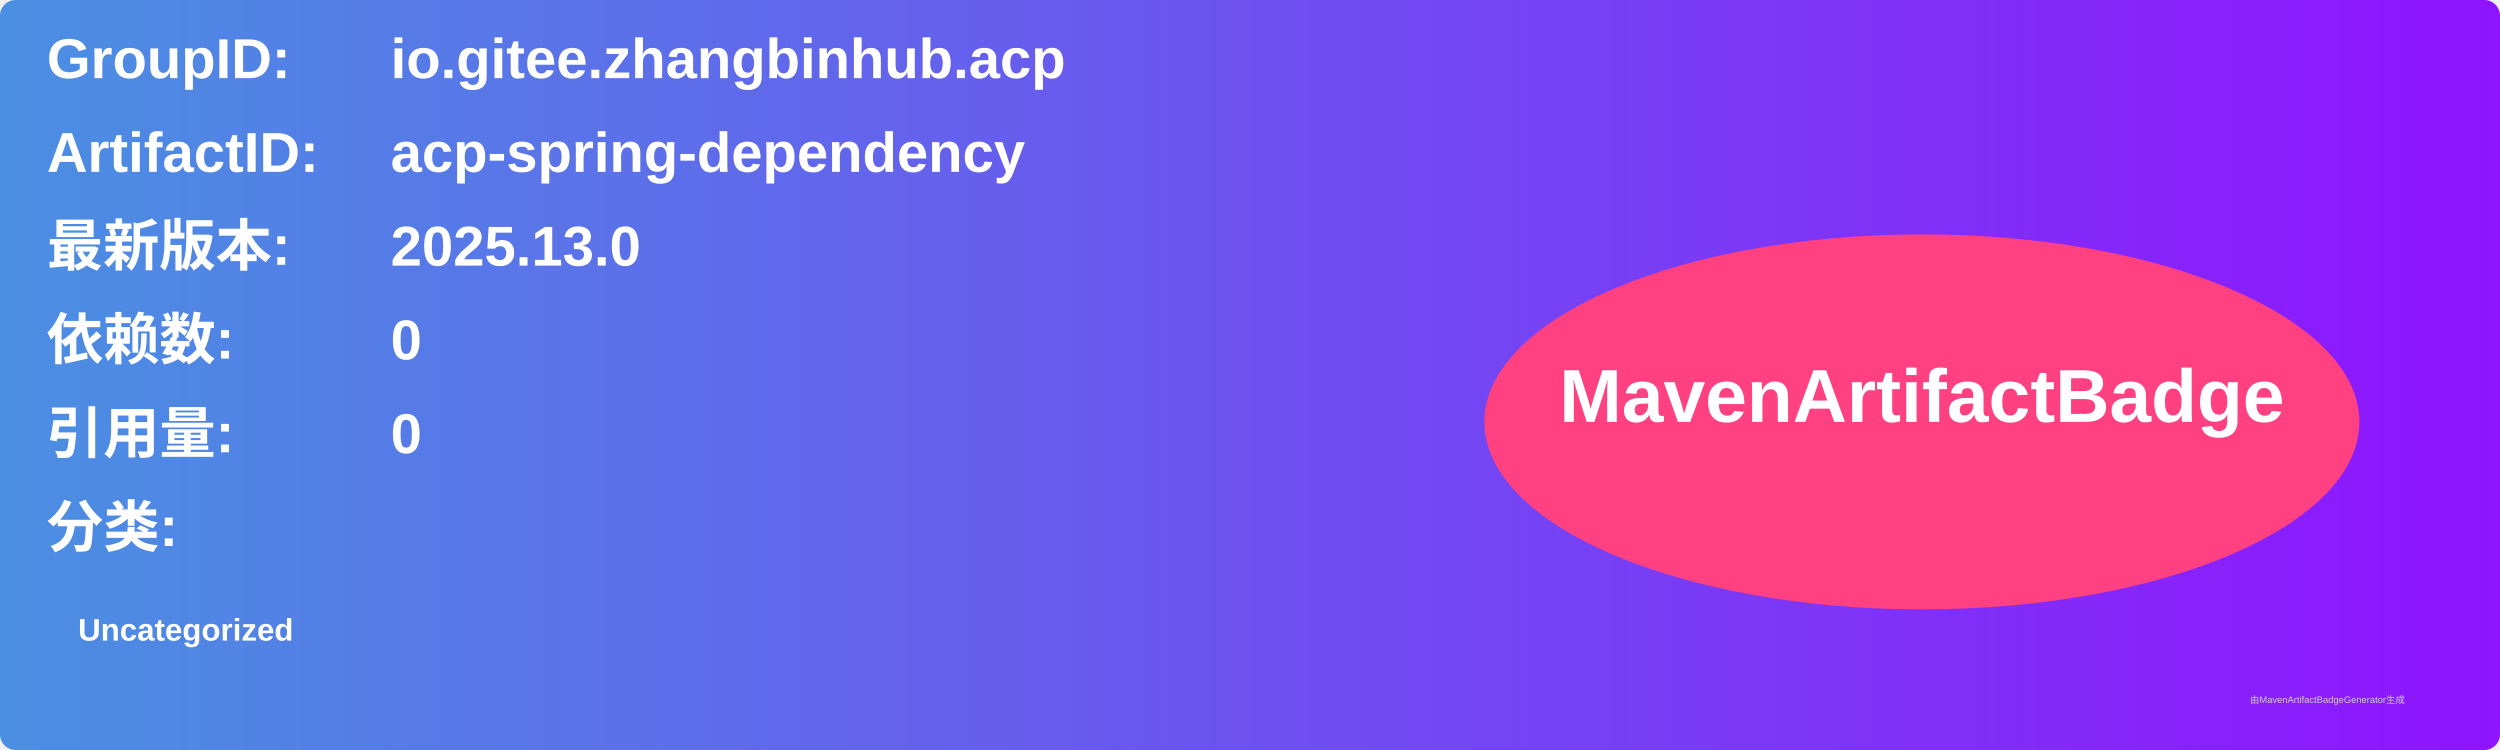
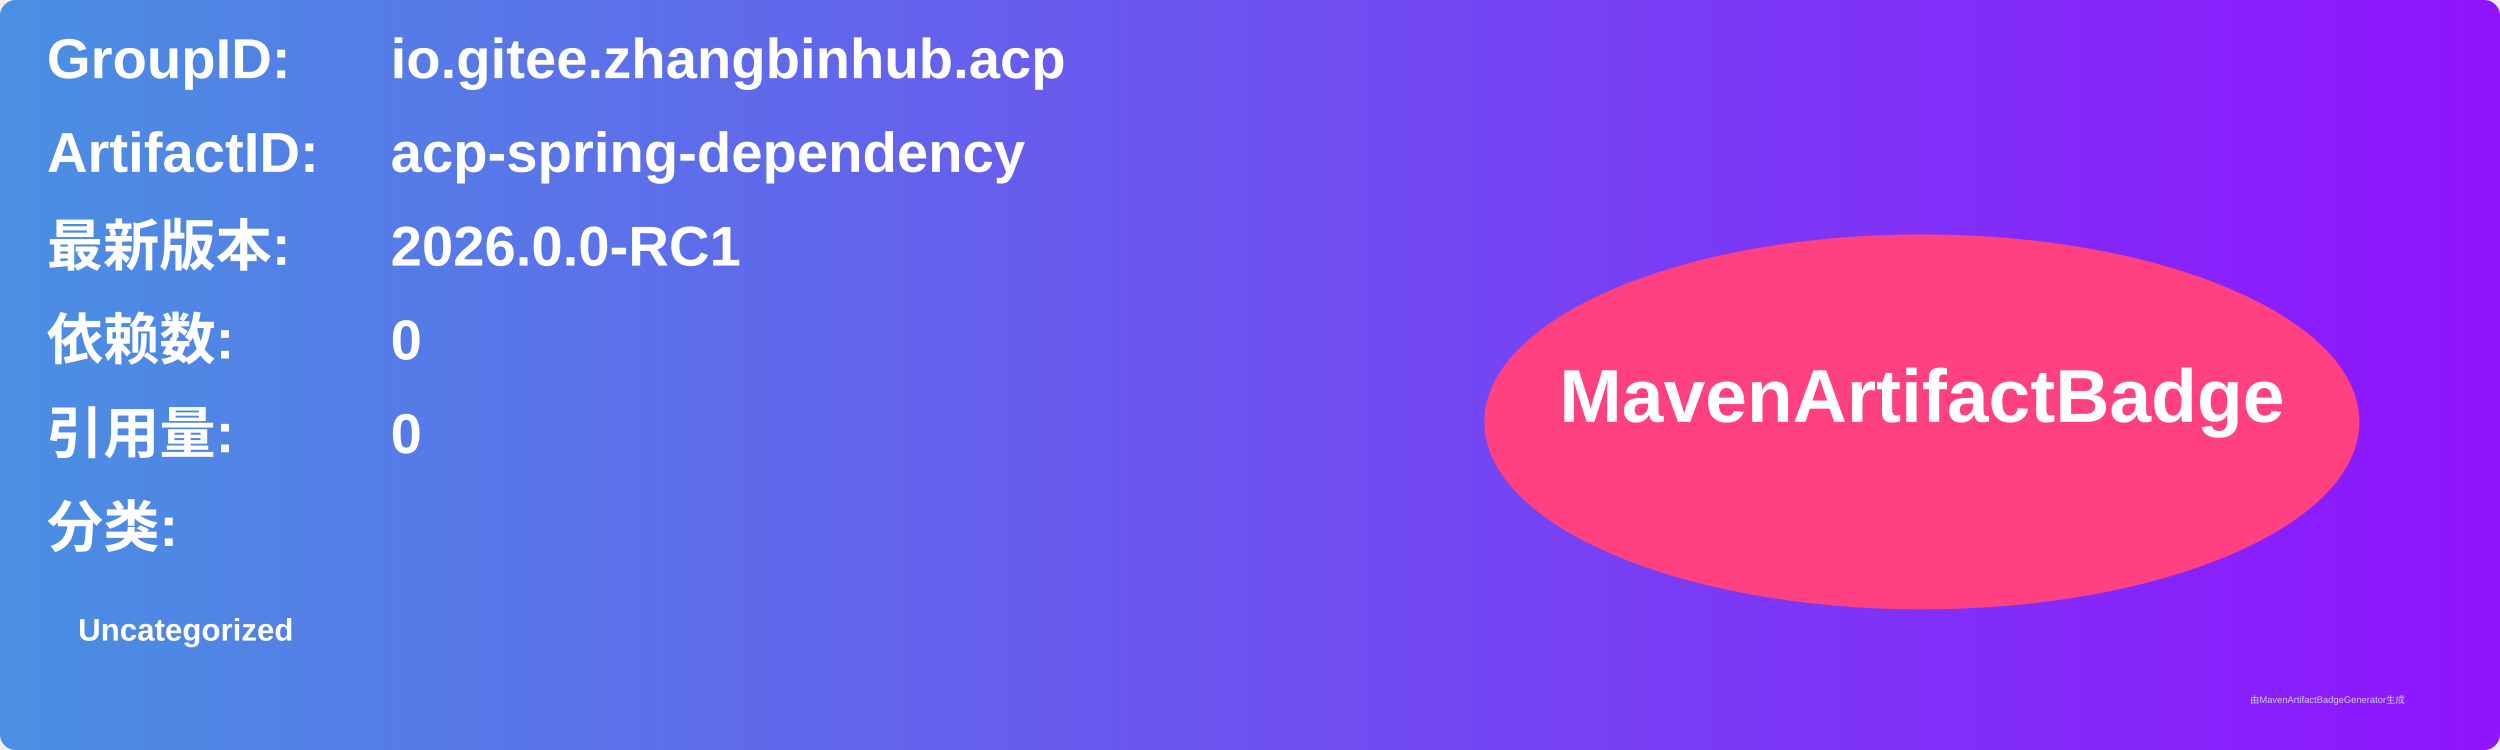
<svg xmlns="http://www.w3.org/2000/svg" width="800" height="240" viewBox="0 0 800 240">
  <linearGradient id="grad" x1="0%" y1="0%" x2="100%" y2="0%">
    <stop offset="0%" stop-color="#4a90e2" />
    <stop offset="100%" stop-color="#9013fe" />
  </linearGradient>
  <rect width="100%" height="100%" rx="5" ry="5" fill="url(#grad)" />
  <g transform="translate(15, 15)">
    <text x="0" y="10" font-family="Arial" font-size="18" fill="white" font-weight="bold" width="260">GroupID:</text>
    <text x="110" y="10" font-family="Arial" font-size="18" fill="white" font-weight="bold" width="460">io.gitee.zhangbinhub.acp</text>
    <text x="0" y="40" font-family="Arial" font-size="18" fill="white" font-weight="bold" width="260">ArtifactID:</text>
    <text x="110" y="40" font-family="Arial" font-size="18" fill="white" font-weight="bold" width="460">acp-spring-dependency</text>
    <text x="0" y="70" font-family="Arial" font-size="18" fill="white" font-weight="bold">最新版本:</text>
    <text x="110" y="70" font-family="Arial" font-size="18" fill="white" font-weight="bold">
-       <tspan font-weight="bold">2025.13.0</tspan>
+       <tspan font-weight="bold">2026.0.0-RC1</tspan>
    </text>
    <text x="0" y="100" font-family="Arial" font-size="18" fill="white" font-weight="bold">依赖数: </text>
    <text x="110" y="100" font-family="Arial" font-size="18" fill="white">
      <tspan font-weight="bold">0</tspan>
    </text>
    <text x="0" y="130" font-family="Arial" font-size="18" fill="white" font-weight="bold">引用量: </text>
    <text x="110" y="130" font-family="Arial" font-size="18" fill="white">
      <tspan font-weight="bold">0</tspan>
    </text>
    <text x="0" y="160" font-family="Arial" font-size="18" fill="white" font-weight="bold">分类:</text>
    <text x="10" y="190" font-family="Arial" font-size="10" fill="white">
      <tspan font-weight="bold">Uncategorized</tspan>
    </text>
    <ellipse cx="600" cy="120" rx="140" ry="60" fill="#ff4081" />
    <text x="600" y="120" text-anchor="middle" font-family="Arial" font-size="24" fill="white" font-weight="bold">MavenArtifactBadge</text>
  </g>
  <text x="720" y="225" font-family="Arial" font-size="3" fill="#d0d0d0">由MavenArtifactBadgeGenerator生成</text>
</svg>
